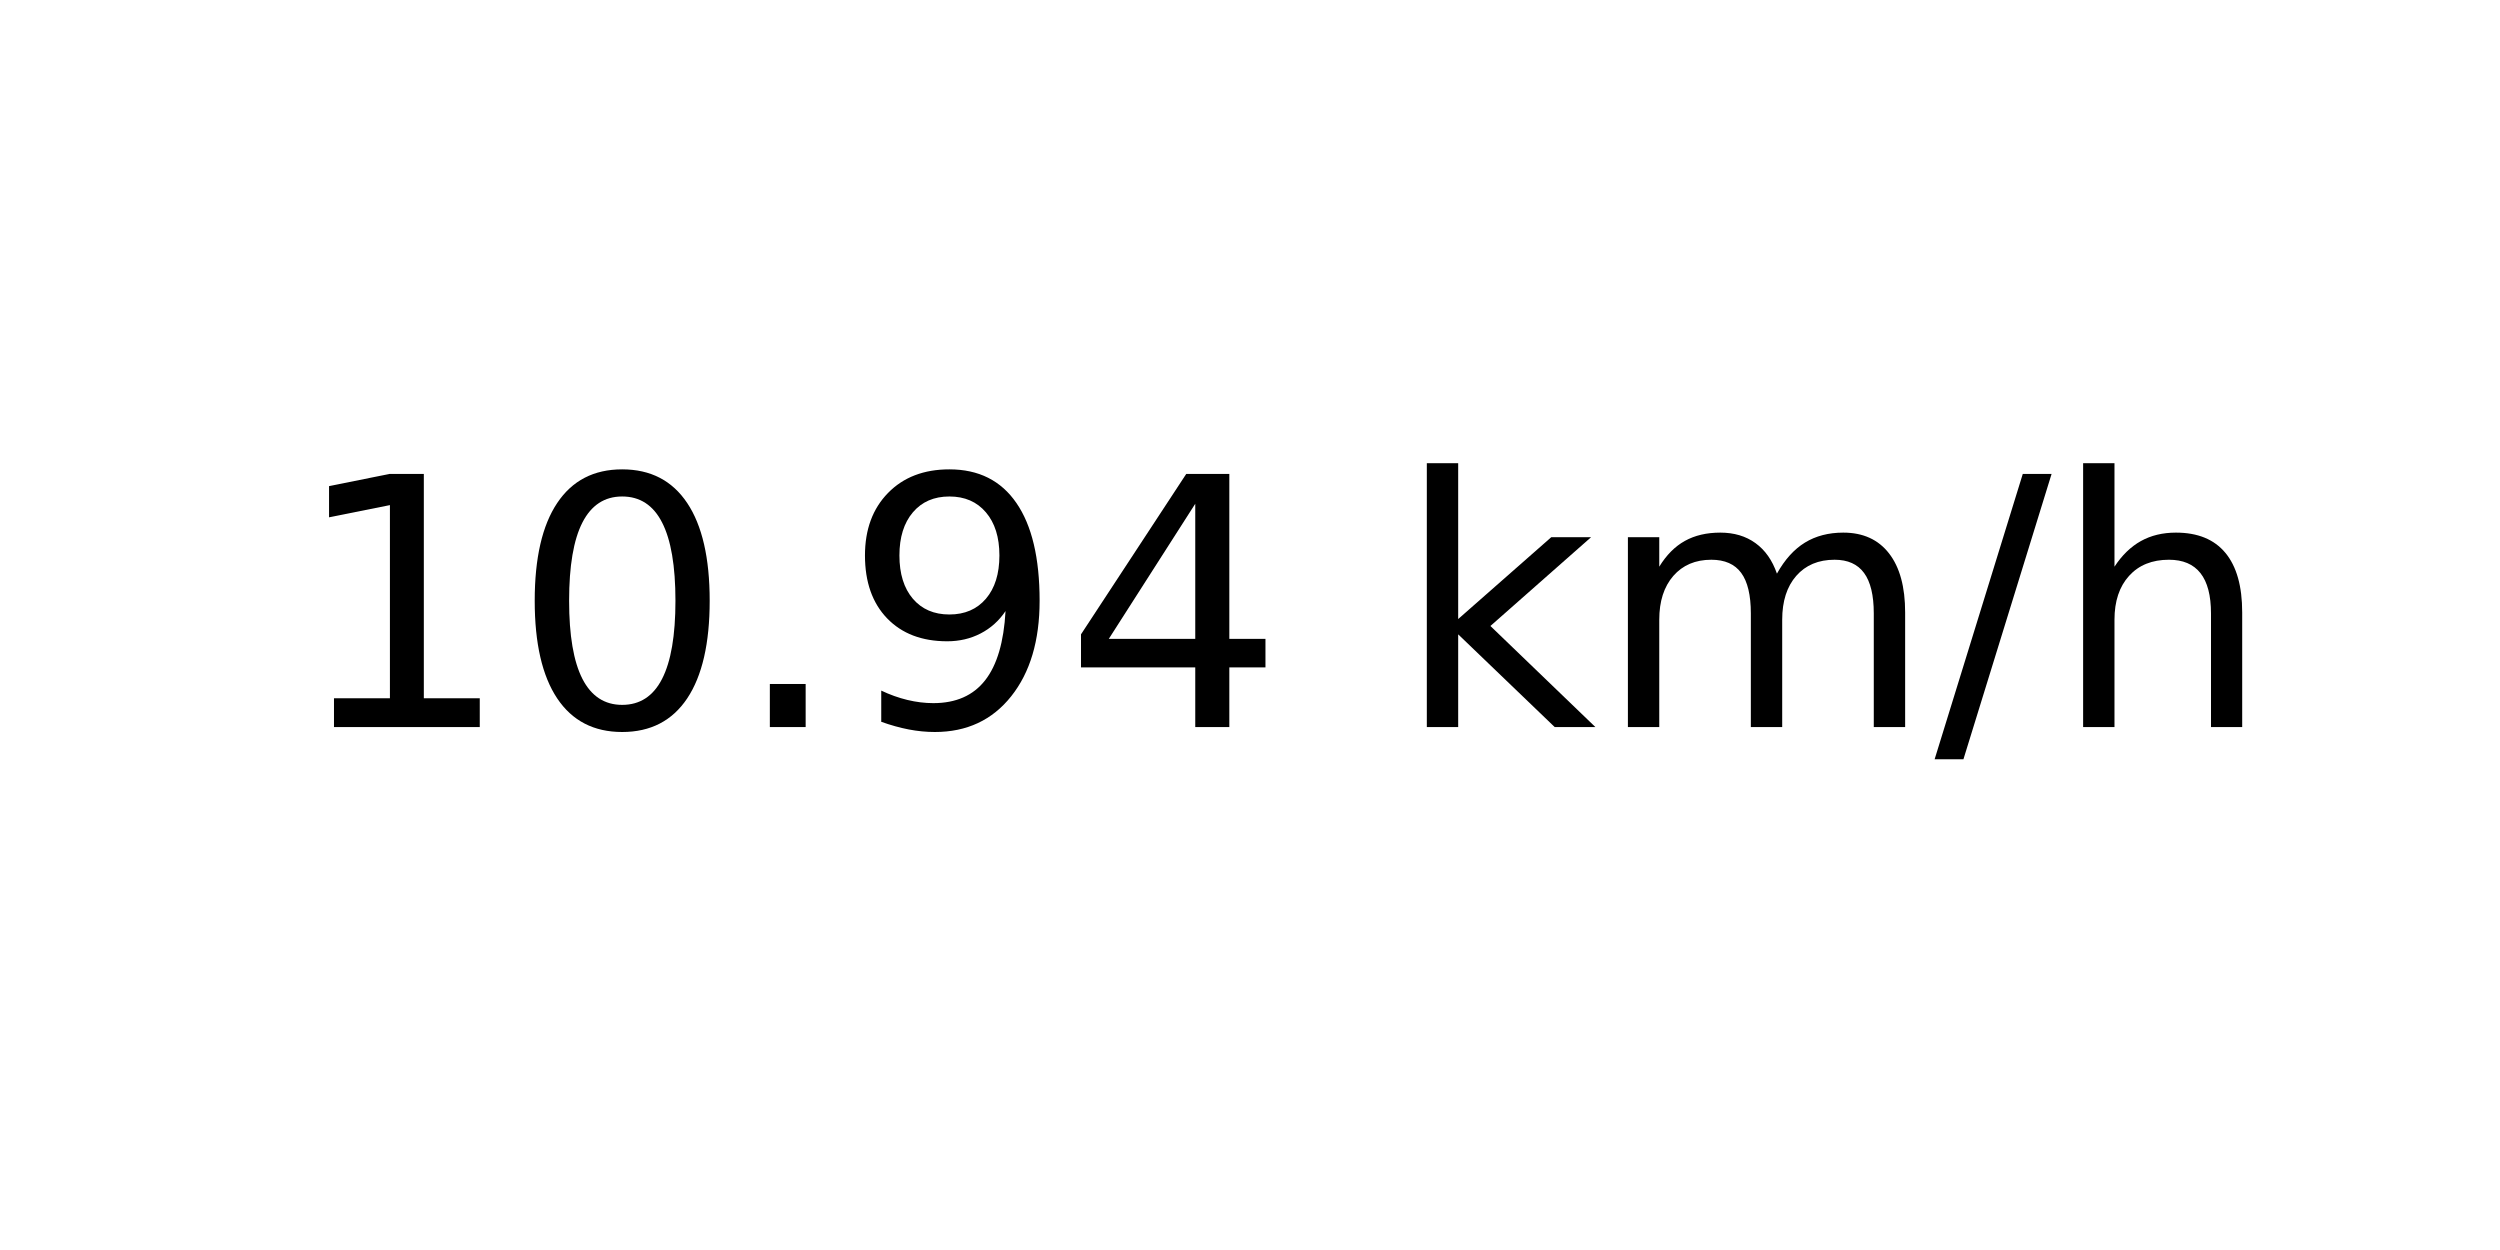
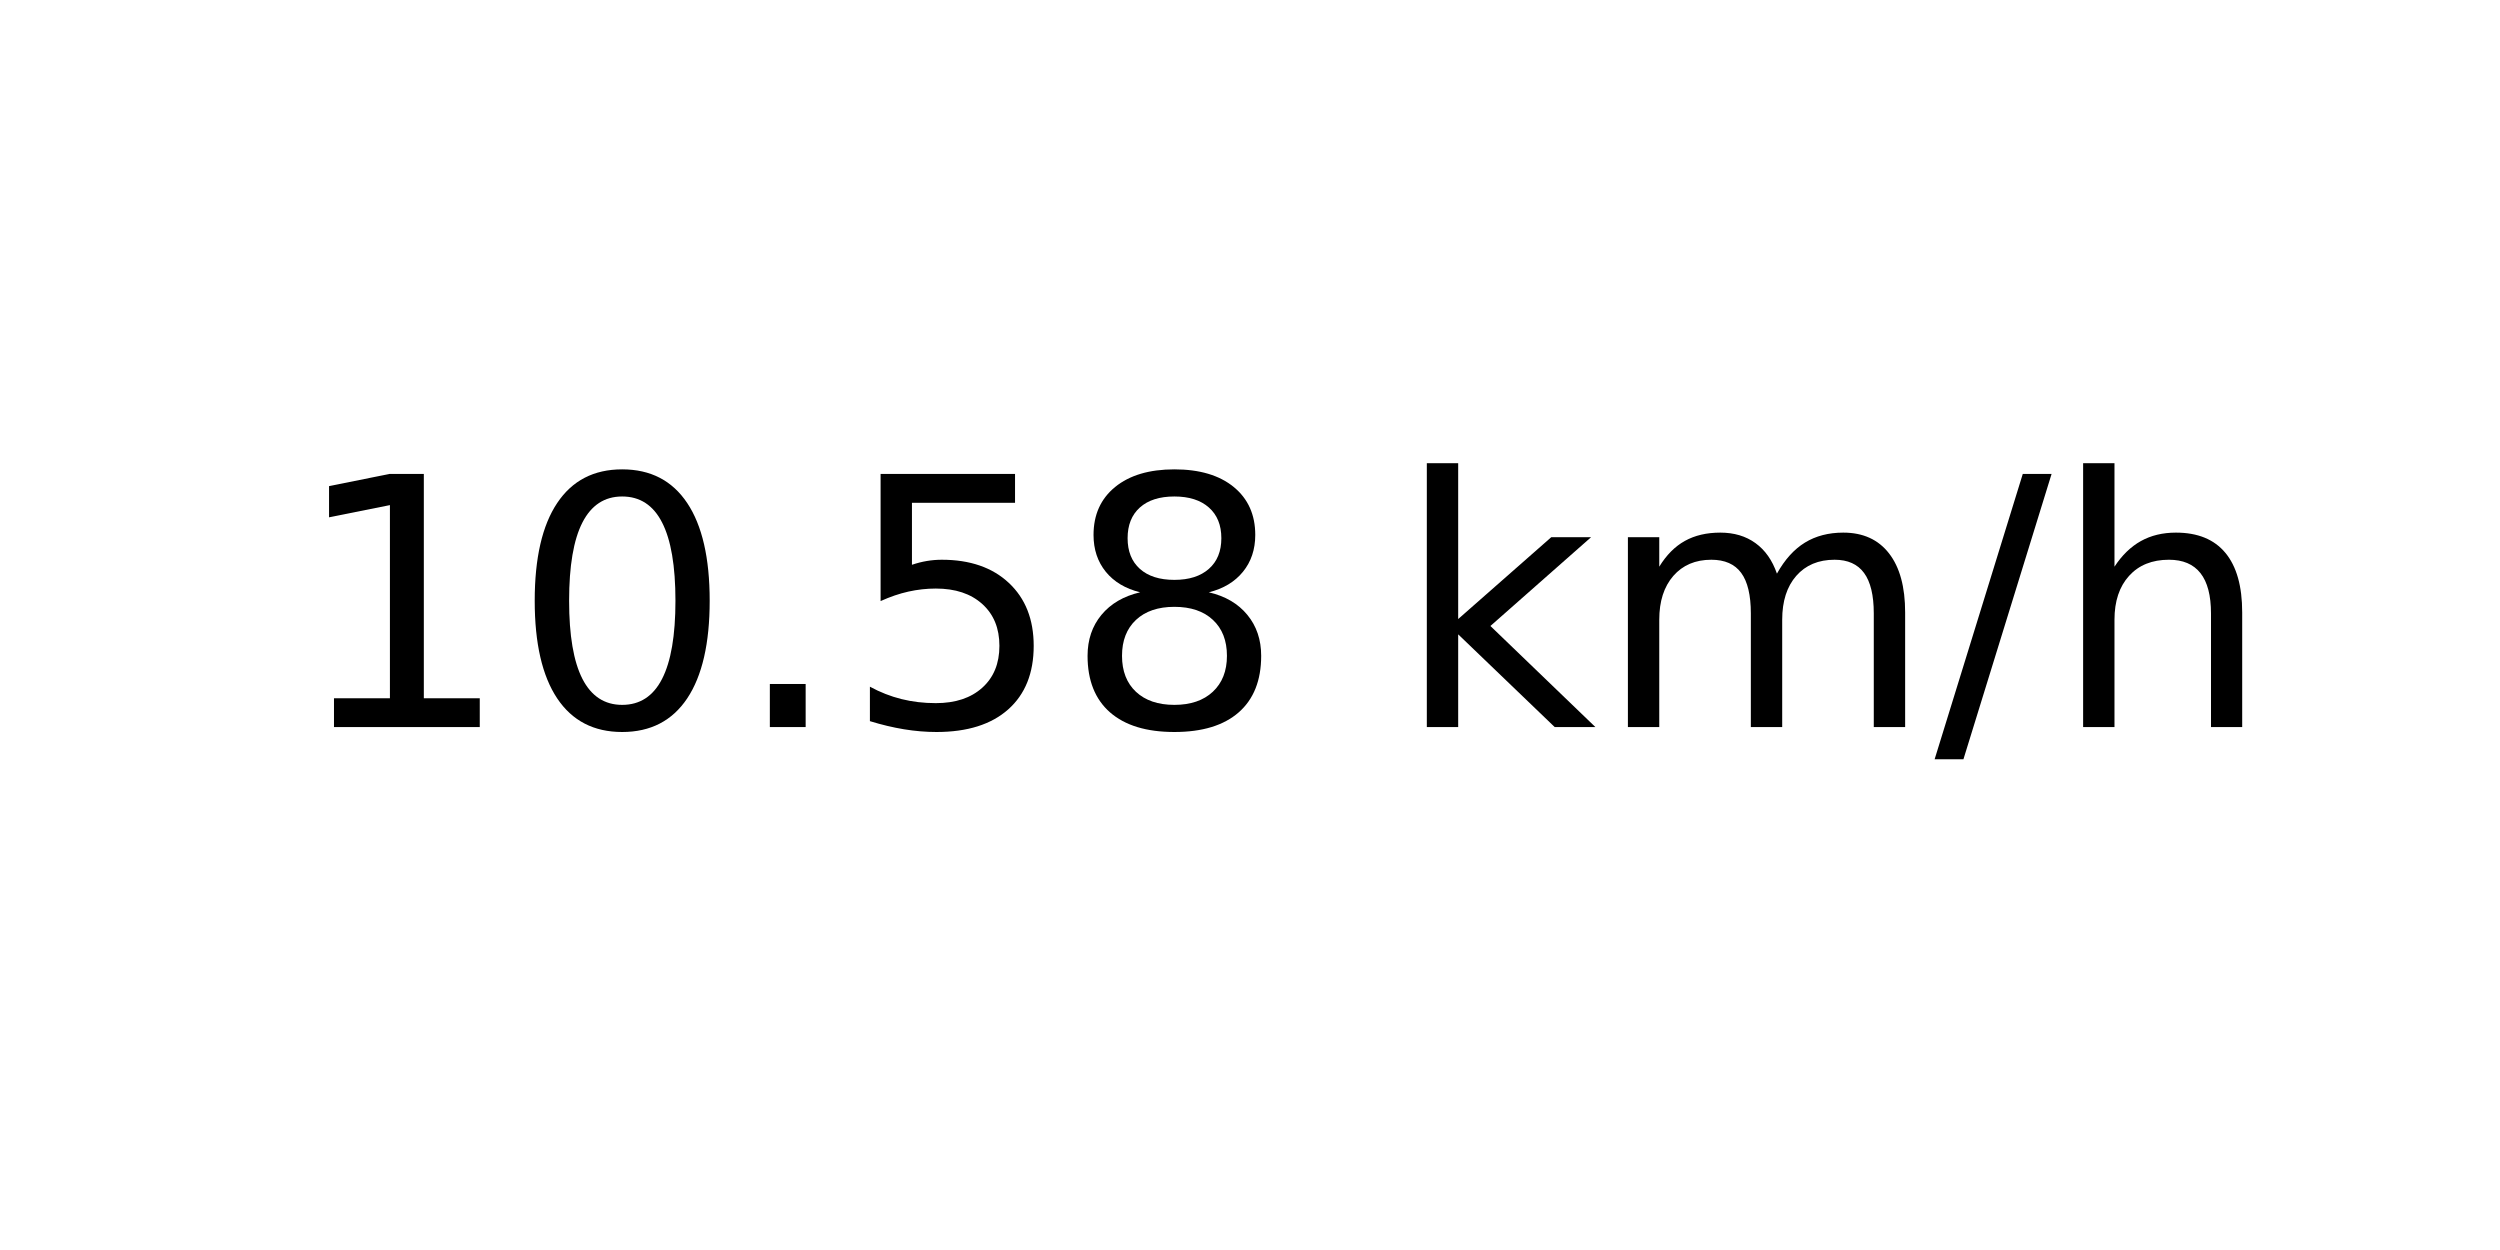
<svg xmlns="http://www.w3.org/2000/svg" xmlns:xlink="http://www.w3.org/1999/xlink" width="72pt" height="36pt" viewBox="0 0 72 36" version="1.1">
  <defs>
    <style type="text/css">*{stroke-linejoin: round; stroke-linecap: butt}</style>
  </defs>
  <g id="figure_1">
    <g id="axes_1">
      <g id="text_1">
        <g transform="translate(8.378125 20.93937) scale(0.1 -0.1)">
          <defs>
            <path id="DejaVuSans-31" d="M 794 531  L 1825 531  L 1825 4091  L 703 3866  L 703 4441  L 1819 4666  L 2450 4666  L 2450 531  L 3481 531  L 3481 0  L 794 0  L 794 531  z " transform="scale(0.015625)" />
            <path id="DejaVuSans-30" d="M 2034 4250  Q 1547 4250 1301 3770  Q 1056 3291 1056 2328  Q 1056 1369 1301 889  Q 1547 409 2034 409  Q 2525 409 2770 889  Q 3016 1369 3016 2328  Q 3016 3291 2770 3770  Q 2525 4250 2034 4250  z M 2034 4750  Q 2819 4750 3233 4129  Q 3647 3509 3647 2328  Q 3647 1150 3233 529  Q 2819 -91 2034 -91  Q 1250 -91 836 529  Q 422 1150 422 2328  Q 422 3509 836 4129  Q 1250 4750 2034 4750  z " transform="scale(0.015625)" />
            <path id="DejaVuSans-2e" d="M 684 794  L 1344 794  L 1344 0  L 684 0  L 684 794  z " transform="scale(0.015625)" />
-             <path id="DejaVuSans-39" d="M 703 97  L 703 672  Q 941 559 1184 500  Q 1428 441 1663 441  Q 2288 441 2617 861  Q 2947 1281 2994 2138  Q 2813 1869 2534 1725  Q 2256 1581 1919 1581  Q 1219 1581 811 2004  Q 403 2428 403 3163  Q 403 3881 828 4315  Q 1253 4750 1959 4750  Q 2769 4750 3195 4129  Q 3622 3509 3622 2328  Q 3622 1225 3098 567  Q 2575 -91 1691 -91  Q 1453 -91 1209 -44  Q 966 3 703 97  z M 1959 2075  Q 2384 2075 2632 2365  Q 2881 2656 2881 3163  Q 2881 3666 2632 3958  Q 2384 4250 1959 4250  Q 1534 4250 1286 3958  Q 1038 3666 1038 3163  Q 1038 2656 1286 2365  Q 1534 2075 1959 2075  z " transform="scale(0.015625)" />
-             <path id="DejaVuSans-34" d="M 2419 4116  L 825 1625  L 2419 1625  L 2419 4116  z M 2253 4666  L 3047 4666  L 3047 1625  L 3713 1625  L 3713 1100  L 3047 1100  L 3047 0  L 2419 0  L 2419 1100  L 313 1100  L 313 1709  L 2253 4666  z " transform="scale(0.015625)" />
+             <path id="DejaVuSans-35" d="M 691 4666  L 3169 4666  L 3169 4134  L 1269 4134  L 1269 2991  Q 1406 3038 1543 3061  Q 1681 3084 1819 3084  Q 2600 3084 3056 2656  Q 3513 2228 3513 1497  Q 3513 744 3044 326  Q 2575 -91 1722 -91  Q 1428 -91 1123 -41  Q 819 9 494 109  L 494 744  Q 775 591 1075 516  Q 1375 441 1709 441  Q 2250 441 2565 725  Q 2881 1009 2881 1497  Q 2881 1984 2565 2268  Q 2250 2553 1709 2553  Q 1456 2553 1204 2497  Q 953 2441 691 2322  L 691 4666  z " transform="scale(0.015625)" />
+             <path id="DejaVuSans-38" d="M 2034 2216  Q 1584 2216 1326 1975  Q 1069 1734 1069 1313  Q 1069 891 1326 650  Q 1584 409 2034 409  Q 2484 409 2743 651  Q 3003 894 3003 1313  Q 3003 1734 2745 1975  Q 2488 2216 2034 2216  z M 1403 2484  Q 997 2584 770 2862  Q 544 3141 544 3541  Q 544 4100 942 4425  Q 1341 4750 2034 4750  Q 2731 4750 3128 4425  Q 3525 4100 3525 3541  Q 3525 3141 3298 2862  Q 3072 2584 2669 2484  Q 3125 2378 3379 2068  Q 3634 1759 3634 1313  Q 3634 634 3220 271  Q 2806 -91 2034 -91  Q 1263 -91 848 271  Q 434 634 434 1313  Q 434 1759 690 2068  Q 947 2378 1403 2484  z M 1172 3481  Q 1172 3119 1398 2916  Q 1625 2713 2034 2713  Q 2441 2713 2670 2916  Q 2900 3119 2900 3481  Q 2900 3844 2670 4047  Q 2441 4250 2034 4250  Q 1625 4250 1398 4047  Q 1172 3844 1172 3481  z " transform="scale(0.015625)" />
            <path id="DejaVuSans-20" transform="scale(0.015625)" />
            <path id="DejaVuSans-6b" d="M 581 4863  L 1159 4863  L 1159 1991  L 2875 3500  L 3609 3500  L 1753 1863  L 3688 0  L 2938 0  L 1159 1709  L 1159 0  L 581 0  L 581 4863  z " transform="scale(0.015625)" />
            <path id="DejaVuSans-6d" d="M 3328 2828  Q 3544 3216 3844 3400  Q 4144 3584 4550 3584  Q 5097 3584 5394 3201  Q 5691 2819 5691 2113  L 5691 0  L 5113 0  L 5113 2094  Q 5113 2597 4934 2840  Q 4756 3084 4391 3084  Q 3944 3084 3684 2787  Q 3425 2491 3425 1978  L 3425 0  L 2847 0  L 2847 2094  Q 2847 2600 2669 2842  Q 2491 3084 2119 3084  Q 1678 3084 1418 2786  Q 1159 2488 1159 1978  L 1159 0  L 581 0  L 581 3500  L 1159 3500  L 1159 2956  Q 1356 3278 1631 3431  Q 1906 3584 2284 3584  Q 2666 3584 2933 3390  Q 3200 3197 3328 2828  z " transform="scale(0.015625)" />
            <path id="DejaVuSans-2f" d="M 1625 4666  L 2156 4666  L 531 -594  L 0 -594  L 1625 4666  z " transform="scale(0.015625)" />
            <path id="DejaVuSans-68" d="M 3513 2113  L 3513 0  L 2938 0  L 2938 2094  Q 2938 2591 2744 2837  Q 2550 3084 2163 3084  Q 1697 3084 1428 2787  Q 1159 2491 1159 1978  L 1159 0  L 581 0  L 581 4863  L 1159 4863  L 1159 2956  Q 1366 3272 1645 3428  Q 1925 3584 2291 3584  Q 2894 3584 3203 3211  Q 3513 2838 3513 2113  z " transform="scale(0.015625)" />
          </defs>
          <use xlink:href="#DejaVuSans-31" />
          <use xlink:href="#DejaVuSans-30" x="63.623" />
          <use xlink:href="#DejaVuSans-2e" x="127.246" />
-           <use xlink:href="#DejaVuSans-39" x="159.033" />
-           <use xlink:href="#DejaVuSans-34" x="222.656" />
+           <use xlink:href="#DejaVuSans-35" x="159.033" />
+           <use xlink:href="#DejaVuSans-38" x="222.656" />
          <use xlink:href="#DejaVuSans-20" x="286.279" />
          <use xlink:href="#DejaVuSans-6b" x="318.066" />
          <use xlink:href="#DejaVuSans-6d" x="375.977" />
          <use xlink:href="#DejaVuSans-2f" x="473.389" />
          <use xlink:href="#DejaVuSans-68" x="507.08" />
        </g>
      </g>
    </g>
  </g>
</svg>
